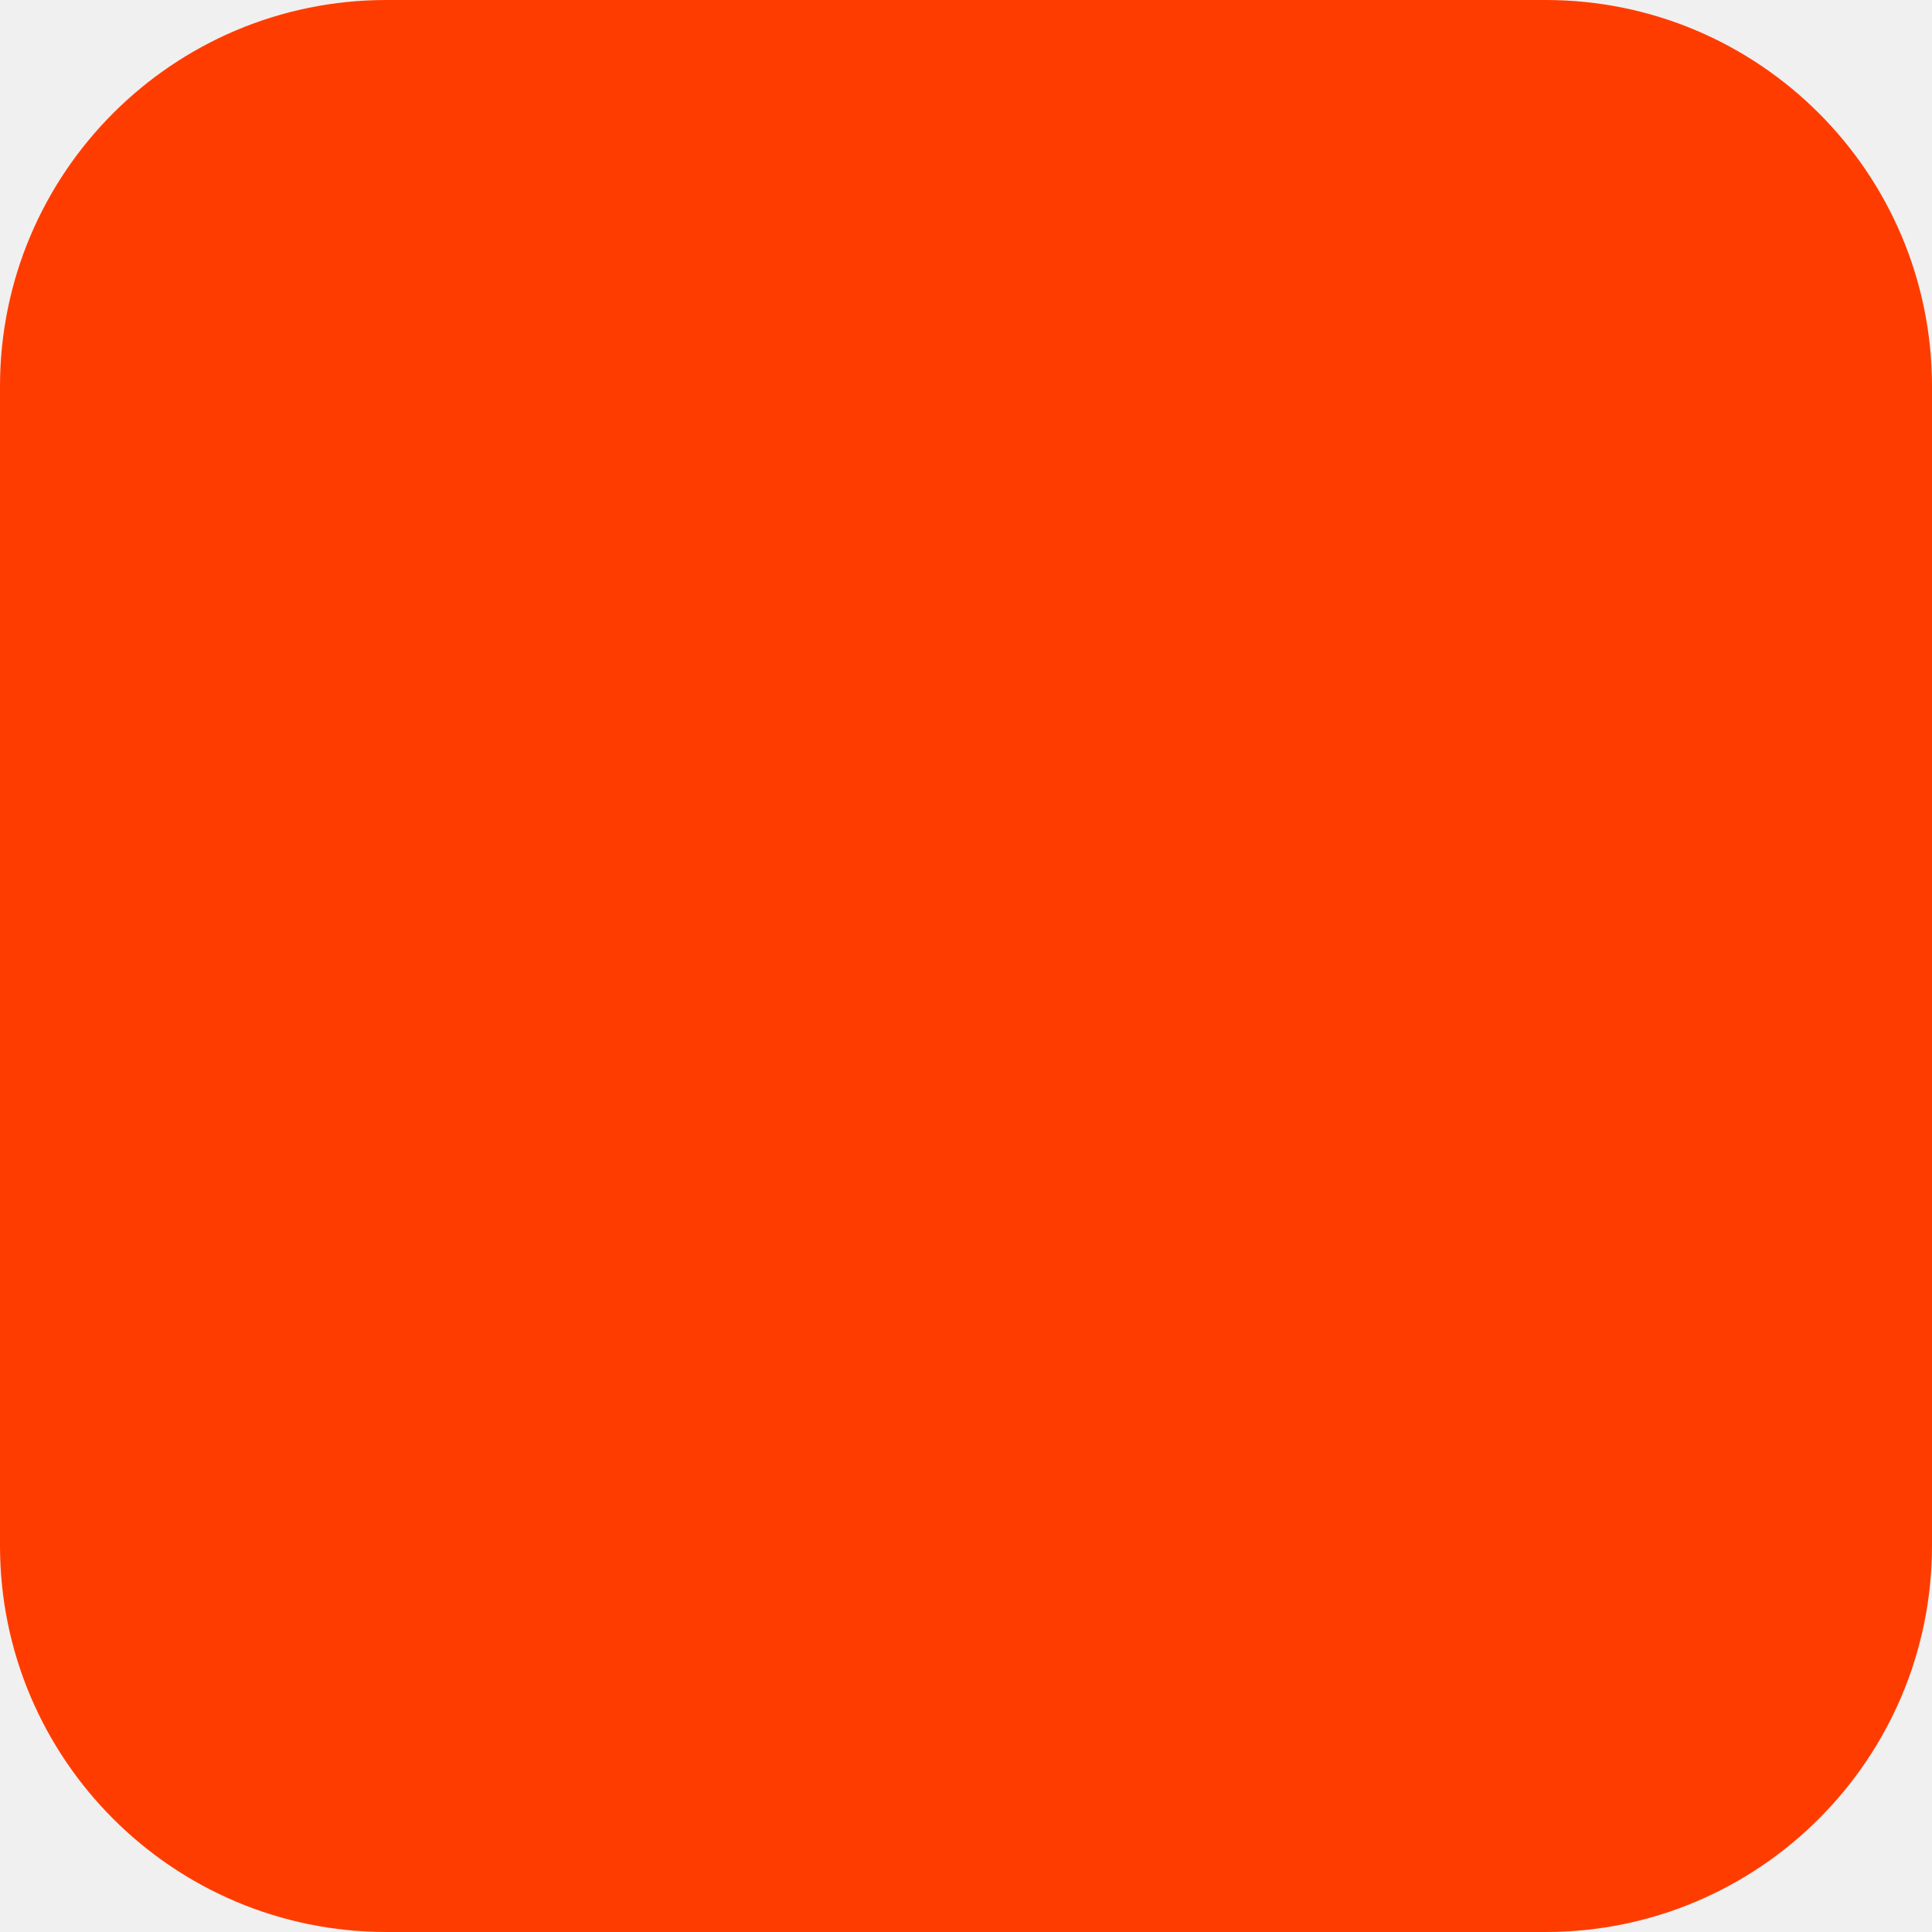
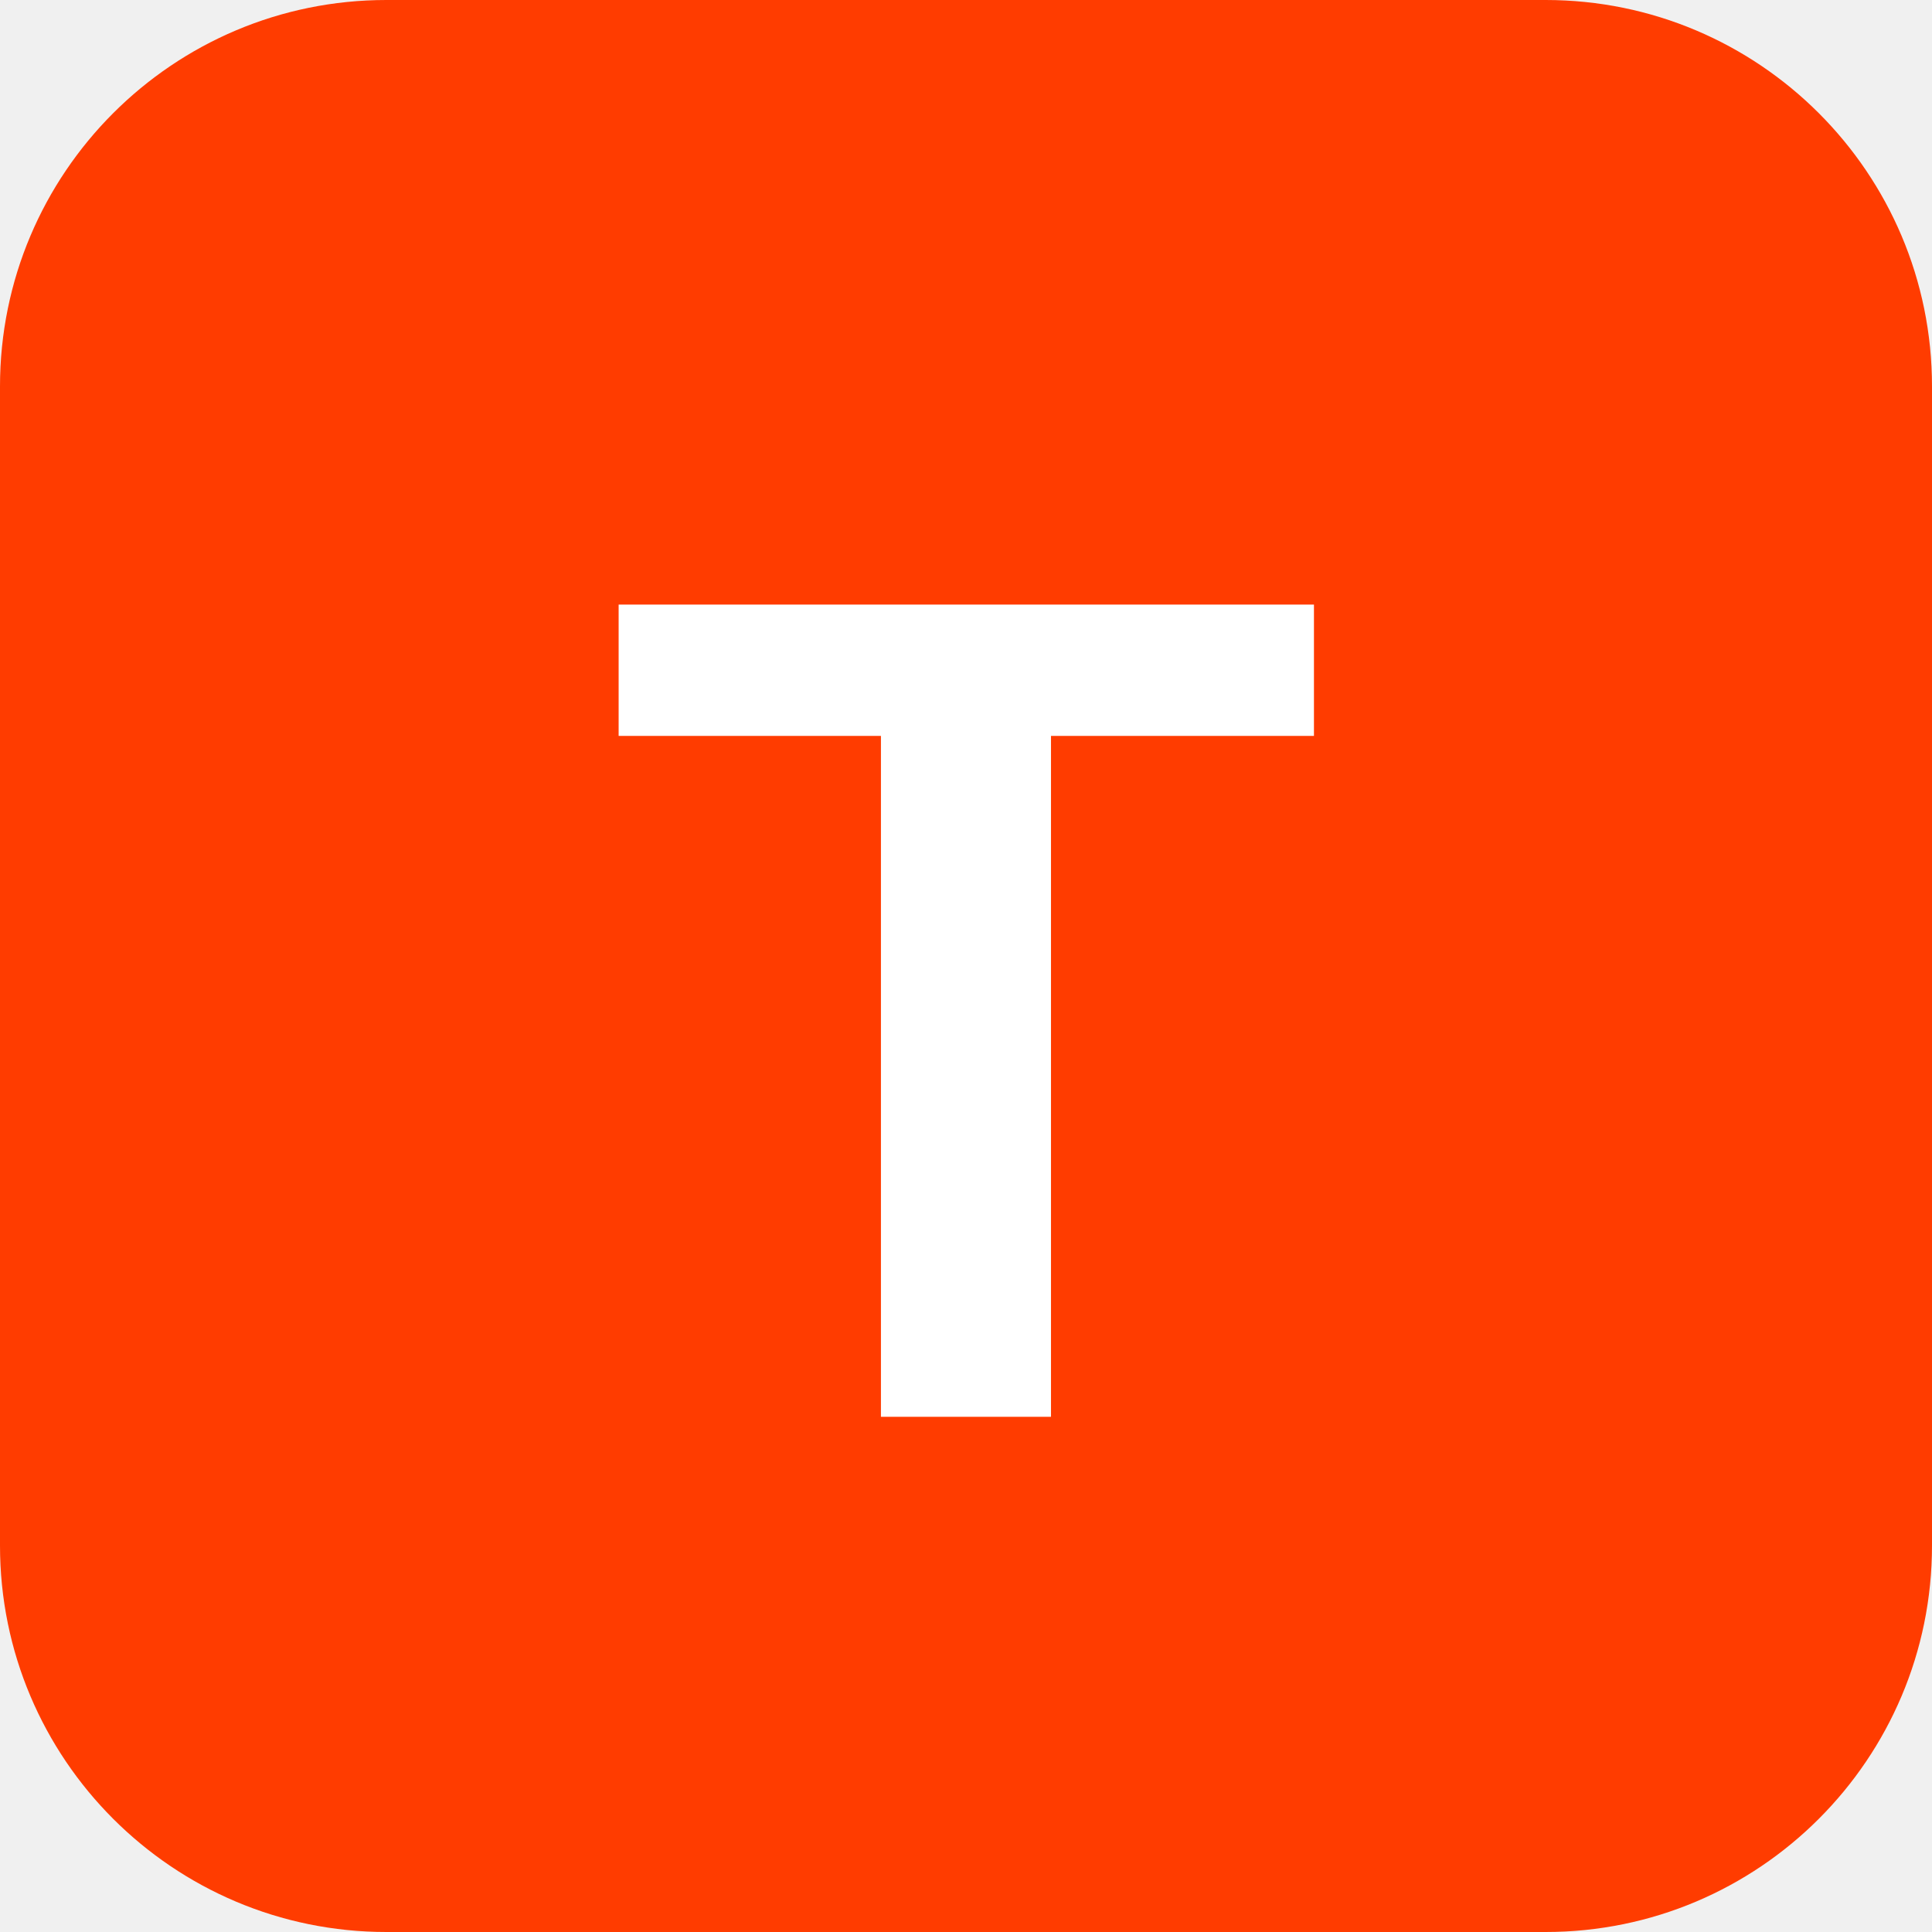
<svg xmlns="http://www.w3.org/2000/svg" width="180" height="180" viewBox="0 0 180 180" fill="none">
  <rect width="180" height="180" rx="36" fill="#FF3C00" />
+   <text x="90" y="132" font-family="'Helvetica Neue', Arial, sans-serif" font-size="110" font-weight="800" fill="white" text-anchor="middle" letter-spacing="-4">T</text>
</svg>
